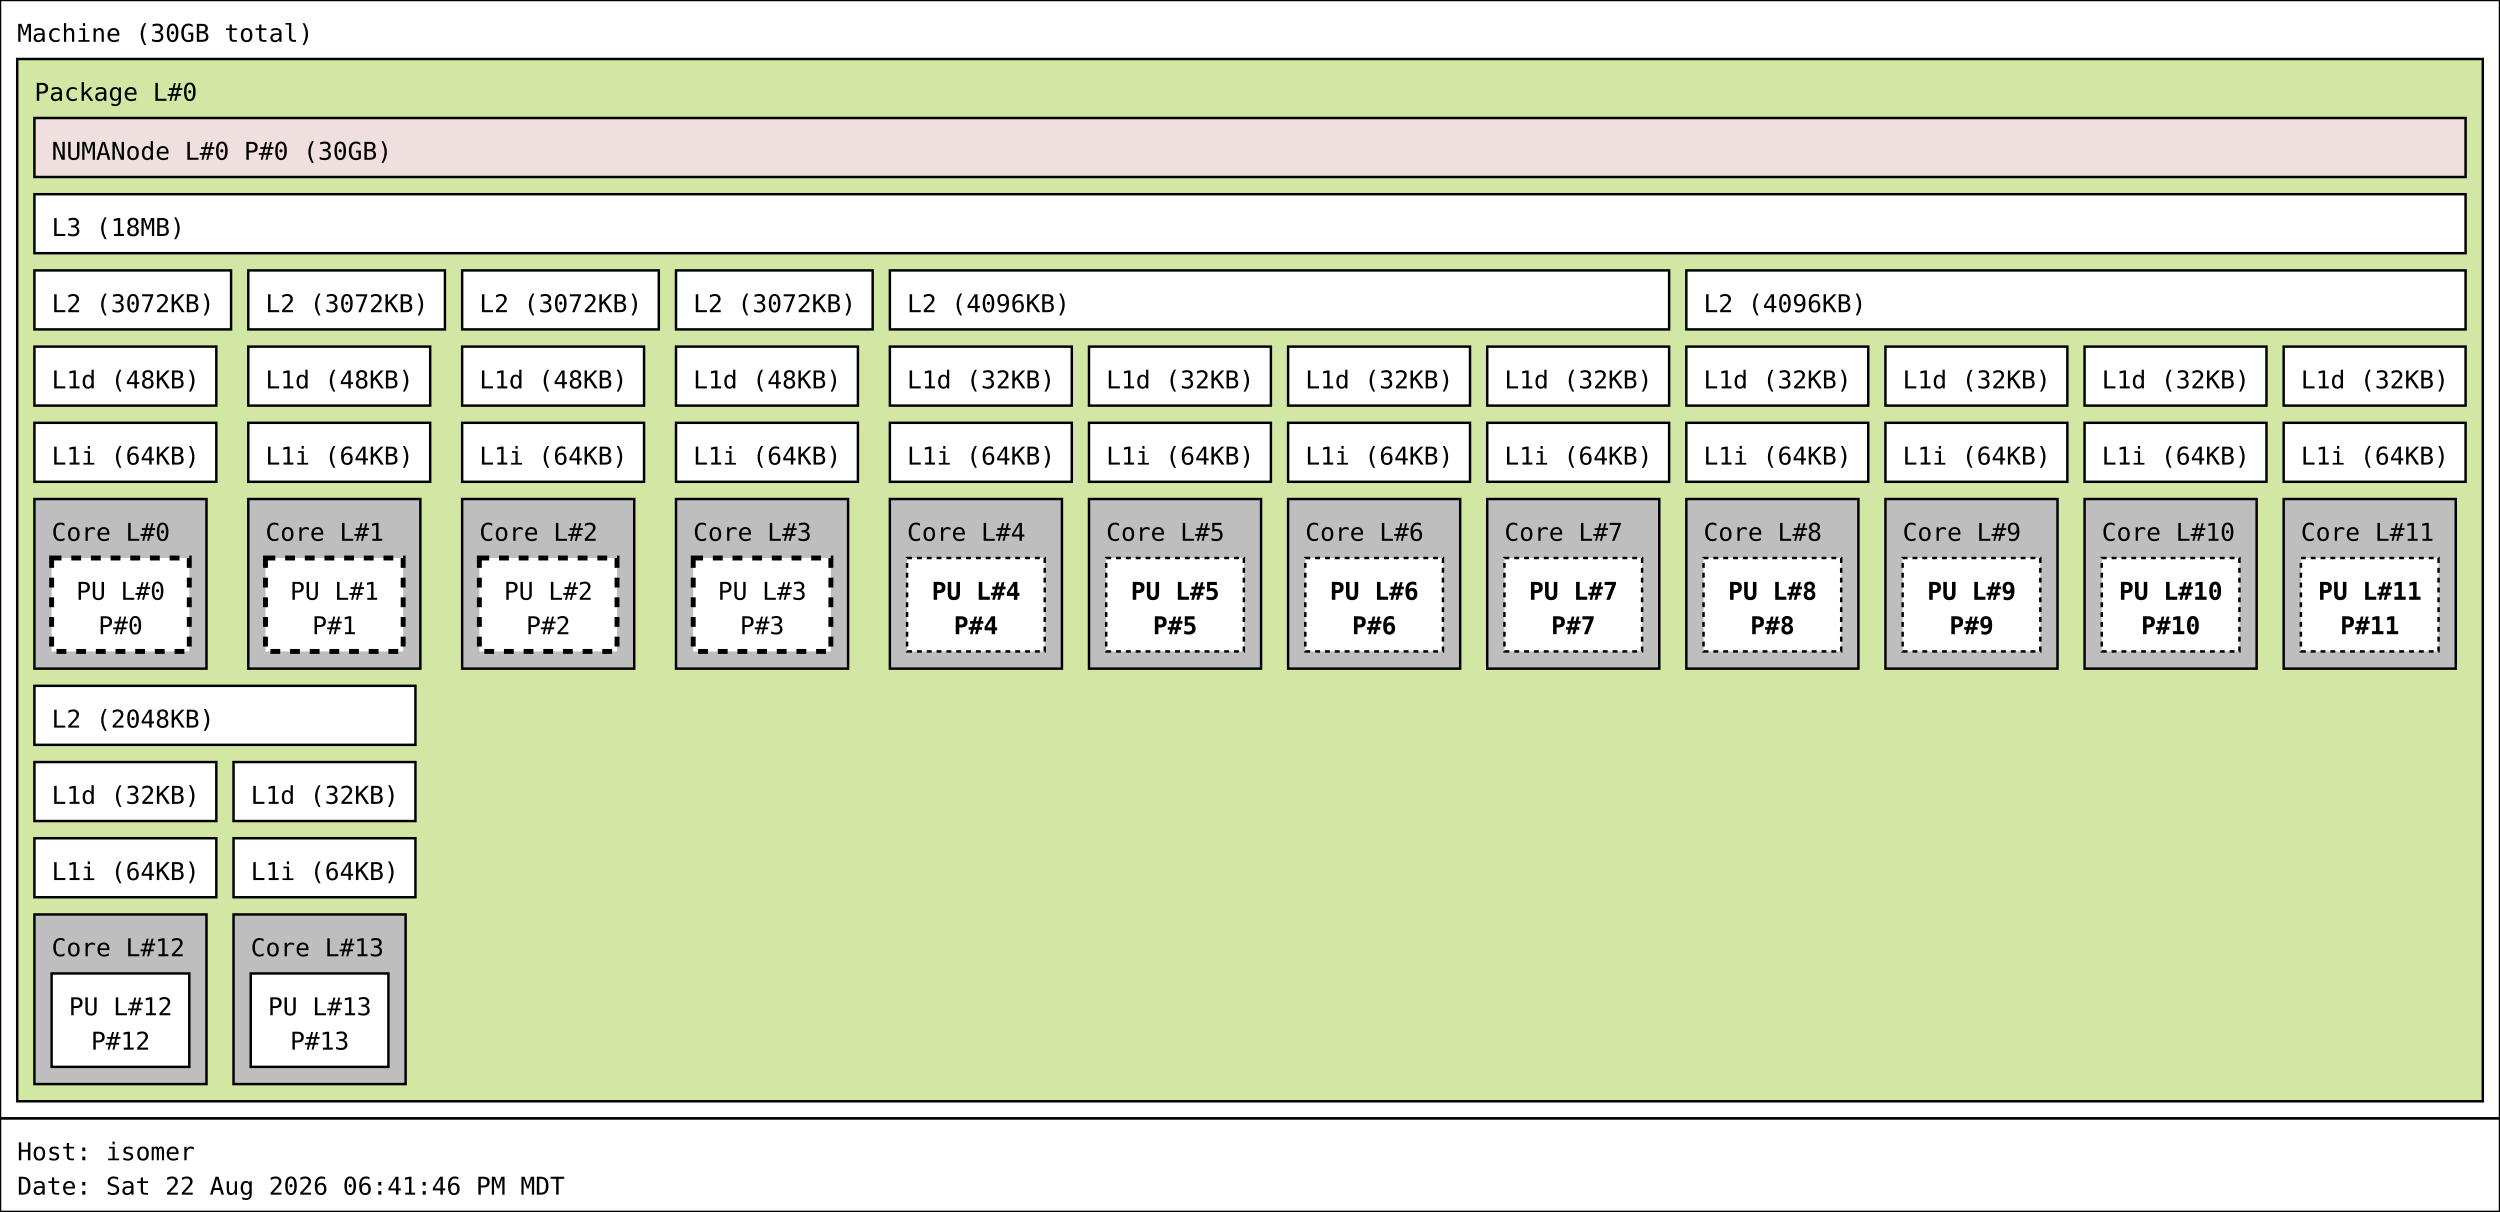
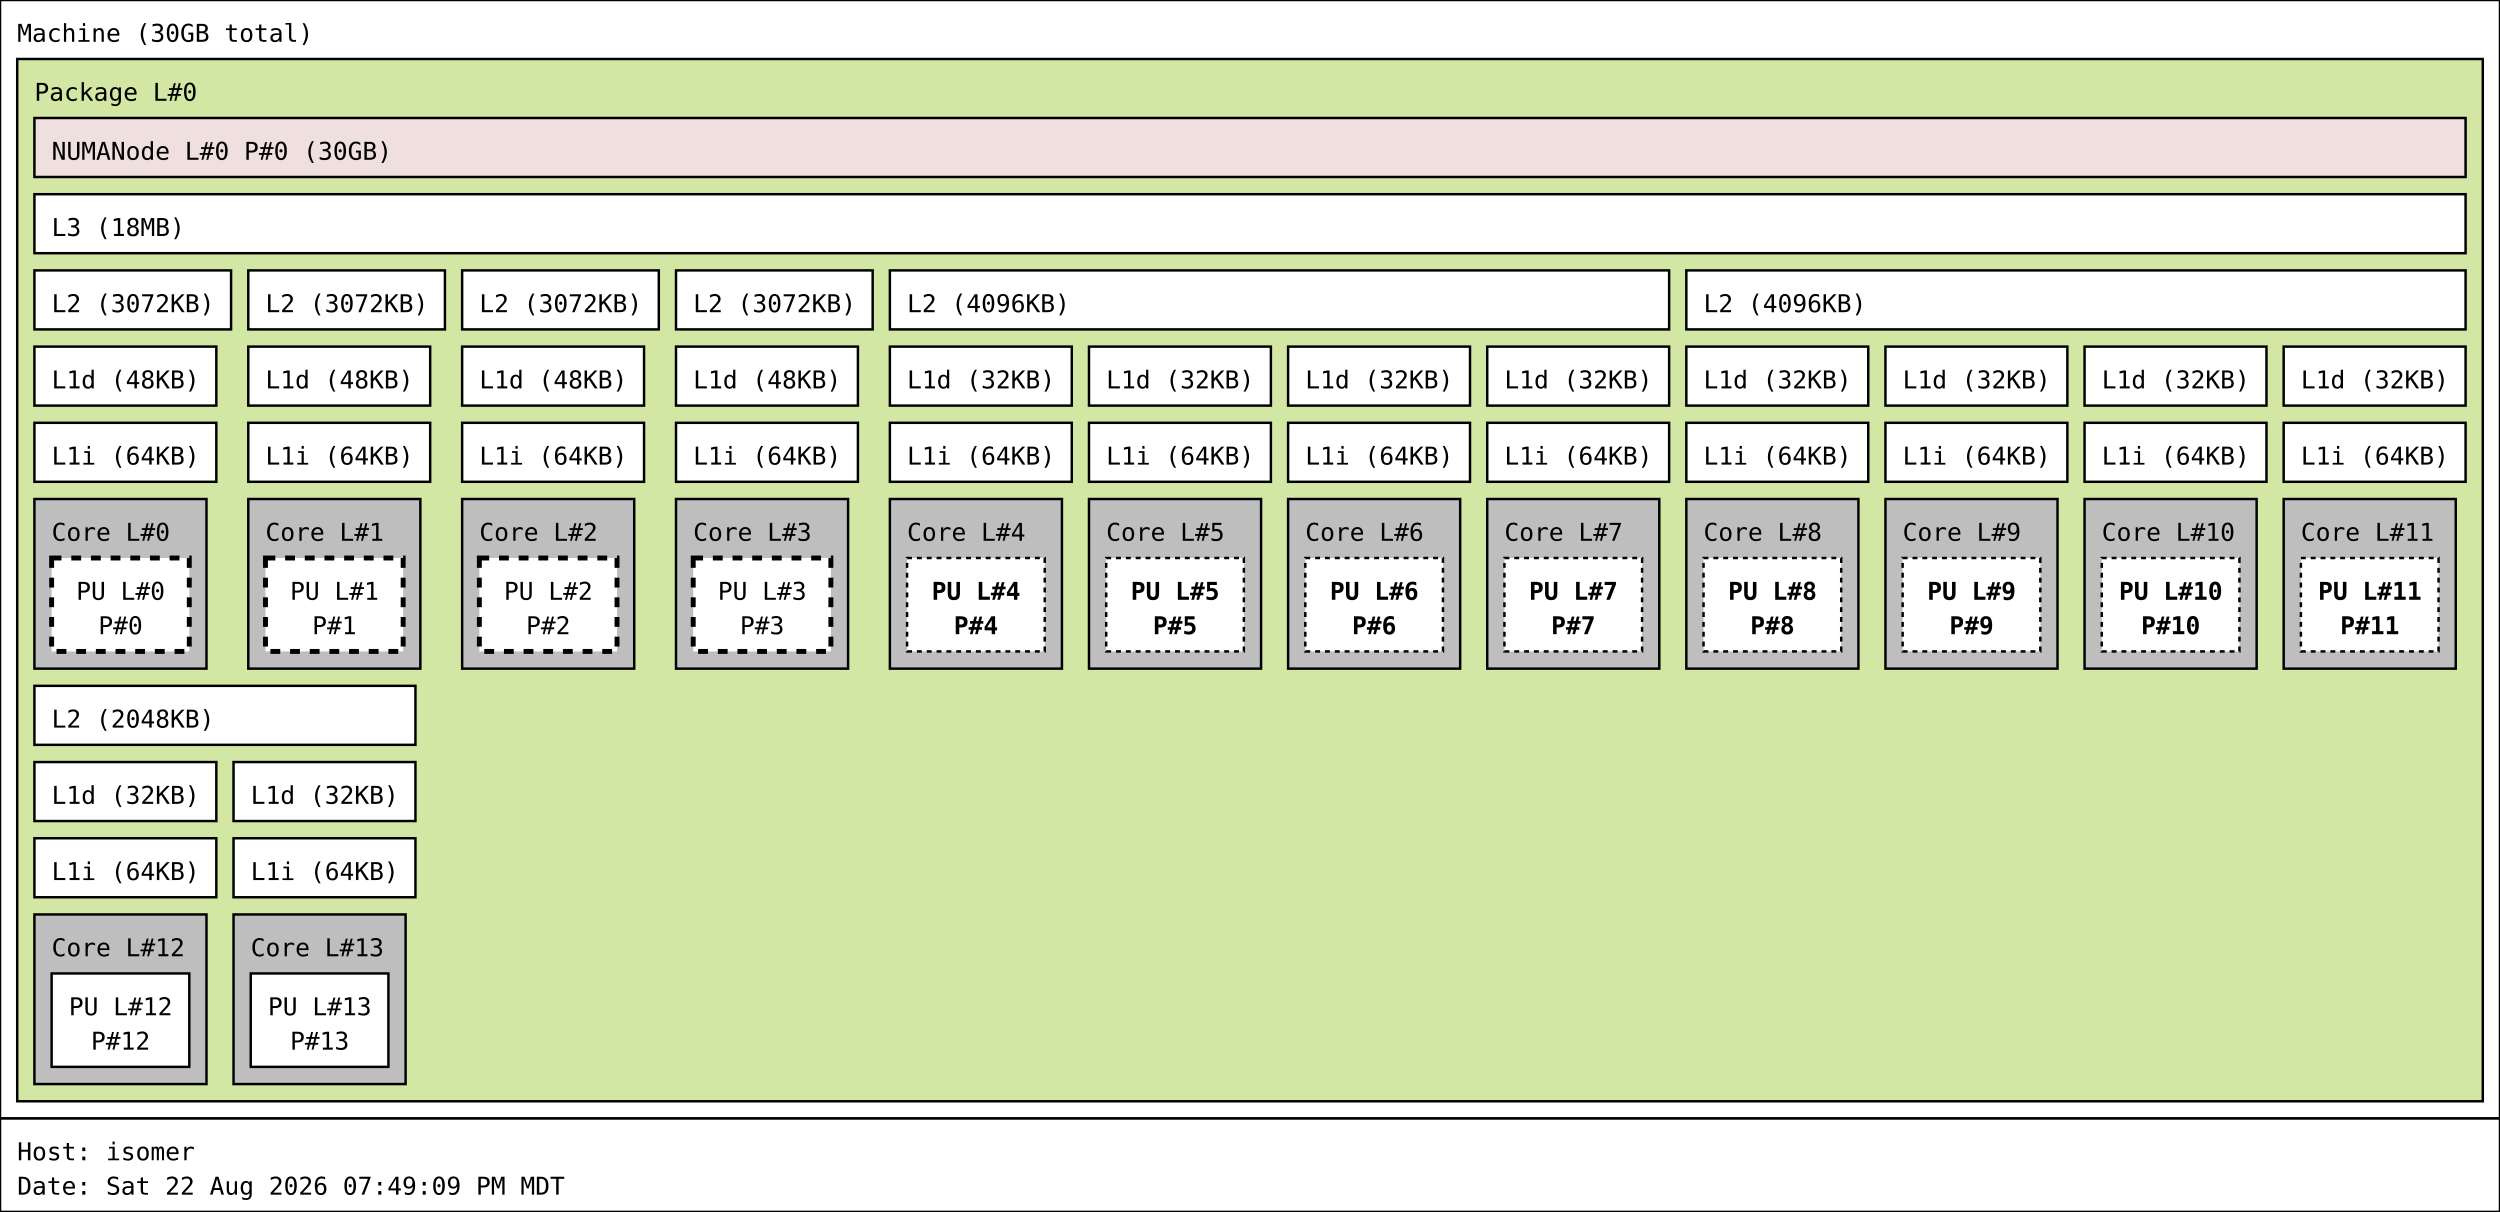
<svg xmlns="http://www.w3.org/2000/svg" width="1017px" height="493px" viewBox="0 0 1017px 493px" version="1.1">
  <rect id="Machine_0_rect" class="Machine" x="0" y="0" width="1017" height="455" fill="rgb(255,255,255)" stroke="rgb(0,0,0)" stroke-width="1" />
  <text id="Machine_0_text" class="Machine" font-family="Monospace" x="7" y="17" fill="rgb(0,0,0)" font-size="10px">Machine (30GB total)</text>
  <rect id="Package_0_rect" class="Package" x="7" y="24" width="1003" height="424" fill="rgb(210,231,164)" stroke="rgb(0,0,0)" stroke-width="1" />
  <text id="Package_0_text" class="Package" font-family="Monospace" x="14" y="41" fill="rgb(0,0,0)" font-size="10px">Package L#0</text>
  <rect id="L3_0_rect" class="L3" x="14" y="79" width="989" height="24" fill="rgb(255,255,255)" stroke="rgb(0,0,0)" stroke-width="1" />
  <text id="L3_0_text" class="L3" font-family="Monospace" x="21" y="96" fill="rgb(0,0,0)" font-size="10px">L3 (18MB)</text>
  <rect id="L2_0_rect" class="L2" x="14" y="110" width="80" height="24" fill="rgb(255,255,255)" stroke="rgb(0,0,0)" stroke-width="1" />
  <text id="L2_0_text" class="L2" font-family="Monospace" x="21" y="127" fill="rgb(0,0,0)" font-size="10px">L2 (3072KB)</text>
  <rect id="L1d_0_rect" class="L1d" x="14" y="141" width="74" height="24" fill="rgb(255,255,255)" stroke="rgb(0,0,0)" stroke-width="1" />
  <text id="L1d_0_text" class="L1d" font-family="Monospace" x="21" y="158" fill="rgb(0,0,0)" font-size="10px">L1d (48KB)</text>
  <rect id="L1i_0_rect" class="L1i" x="14" y="172" width="74" height="24" fill="rgb(255,255,255)" stroke="rgb(0,0,0)" stroke-width="1" />
  <text id="L1i_0_text" class="L1i" font-family="Monospace" x="21" y="189" fill="rgb(0,0,0)" font-size="10px">L1i (64KB)</text>
  <rect id="Core_0_rect" class="Core" x="14" y="203" width="70" height="69" fill="rgb(190,190,190)" stroke="rgb(0,0,0)" stroke-width="1" />
  <text id="Core_0_text" class="Core" font-family="Monospace" x="21" y="220" fill="rgb(0,0,0)" font-size="10px">Core L#0</text>
  <rect id="PU_0_rect" class="PU" x="21" y="227" width="56" height="38" fill="rgb(255,255,255)" stroke="rgb(0,0,0)" stroke-width="2" stroke-dasharray="4" />
  <text id="PU_0_text" class="PU" font-family="Monospace" x="31" y="244" fill="rgb(0,0,0)" font-size="10px">PU L#0</text>
  <text id="PU_0_text_1" class="PU" font-family="Monospace" x="40" y="258" fill="rgb(0,0,0)" font-size="10px">P#0</text>
  <rect id="L2_1_rect" class="L2" x="101" y="110" width="80" height="24" fill="rgb(255,255,255)" stroke="rgb(0,0,0)" stroke-width="1" />
  <text id="L2_1_text" class="L2" font-family="Monospace" x="108" y="127" fill="rgb(0,0,0)" font-size="10px">L2 (3072KB)</text>
  <rect id="L1d_1_rect" class="L1d" x="101" y="141" width="74" height="24" fill="rgb(255,255,255)" stroke="rgb(0,0,0)" stroke-width="1" />
  <text id="L1d_1_text" class="L1d" font-family="Monospace" x="108" y="158" fill="rgb(0,0,0)" font-size="10px">L1d (48KB)</text>
  <rect id="L1i_1_rect" class="L1i" x="101" y="172" width="74" height="24" fill="rgb(255,255,255)" stroke="rgb(0,0,0)" stroke-width="1" />
  <text id="L1i_1_text" class="L1i" font-family="Monospace" x="108" y="189" fill="rgb(0,0,0)" font-size="10px">L1i (64KB)</text>
  <rect id="Core_1_rect" class="Core" x="101" y="203" width="70" height="69" fill="rgb(190,190,190)" stroke="rgb(0,0,0)" stroke-width="1" />
  <text id="Core_1_text" class="Core" font-family="Monospace" x="108" y="220" fill="rgb(0,0,0)" font-size="10px">Core L#1</text>
  <rect id="PU_1_rect" class="PU" x="108" y="227" width="56" height="38" fill="rgb(255,255,255)" stroke="rgb(0,0,0)" stroke-width="2" stroke-dasharray="4" />
  <text id="PU_1_text" class="PU" font-family="Monospace" x="118" y="244" fill="rgb(0,0,0)" font-size="10px">PU L#1</text>
  <text id="PU_1_text_1" class="PU" font-family="Monospace" x="127" y="258" fill="rgb(0,0,0)" font-size="10px">P#1</text>
  <rect id="L2_2_rect" class="L2" x="188" y="110" width="80" height="24" fill="rgb(255,255,255)" stroke="rgb(0,0,0)" stroke-width="1" />
  <text id="L2_2_text" class="L2" font-family="Monospace" x="195" y="127" fill="rgb(0,0,0)" font-size="10px">L2 (3072KB)</text>
  <rect id="L1d_2_rect" class="L1d" x="188" y="141" width="74" height="24" fill="rgb(255,255,255)" stroke="rgb(0,0,0)" stroke-width="1" />
  <text id="L1d_2_text" class="L1d" font-family="Monospace" x="195" y="158" fill="rgb(0,0,0)" font-size="10px">L1d (48KB)</text>
  <rect id="L1i_2_rect" class="L1i" x="188" y="172" width="74" height="24" fill="rgb(255,255,255)" stroke="rgb(0,0,0)" stroke-width="1" />
  <text id="L1i_2_text" class="L1i" font-family="Monospace" x="195" y="189" fill="rgb(0,0,0)" font-size="10px">L1i (64KB)</text>
  <rect id="Core_2_rect" class="Core" x="188" y="203" width="70" height="69" fill="rgb(190,190,190)" stroke="rgb(0,0,0)" stroke-width="1" />
  <text id="Core_2_text" class="Core" font-family="Monospace" x="195" y="220" fill="rgb(0,0,0)" font-size="10px">Core L#2</text>
  <rect id="PU_2_rect" class="PU" x="195" y="227" width="56" height="38" fill="rgb(255,255,255)" stroke="rgb(0,0,0)" stroke-width="2" stroke-dasharray="4" />
  <text id="PU_2_text" class="PU" font-family="Monospace" x="205" y="244" fill="rgb(0,0,0)" font-size="10px">PU L#2</text>
  <text id="PU_2_text_1" class="PU" font-family="Monospace" x="214" y="258" fill="rgb(0,0,0)" font-size="10px">P#2</text>
  <rect id="L2_3_rect" class="L2" x="275" y="110" width="80" height="24" fill="rgb(255,255,255)" stroke="rgb(0,0,0)" stroke-width="1" />
  <text id="L2_3_text" class="L2" font-family="Monospace" x="282" y="127" fill="rgb(0,0,0)" font-size="10px">L2 (3072KB)</text>
  <rect id="L1d_3_rect" class="L1d" x="275" y="141" width="74" height="24" fill="rgb(255,255,255)" stroke="rgb(0,0,0)" stroke-width="1" />
  <text id="L1d_3_text" class="L1d" font-family="Monospace" x="282" y="158" fill="rgb(0,0,0)" font-size="10px">L1d (48KB)</text>
  <rect id="L1i_3_rect" class="L1i" x="275" y="172" width="74" height="24" fill="rgb(255,255,255)" stroke="rgb(0,0,0)" stroke-width="1" />
  <text id="L1i_3_text" class="L1i" font-family="Monospace" x="282" y="189" fill="rgb(0,0,0)" font-size="10px">L1i (64KB)</text>
  <rect id="Core_3_rect" class="Core" x="275" y="203" width="70" height="69" fill="rgb(190,190,190)" stroke="rgb(0,0,0)" stroke-width="1" />
  <text id="Core_3_text" class="Core" font-family="Monospace" x="282" y="220" fill="rgb(0,0,0)" font-size="10px">Core L#3</text>
  <rect id="PU_3_rect" class="PU" x="282" y="227" width="56" height="38" fill="rgb(255,255,255)" stroke="rgb(0,0,0)" stroke-width="2" stroke-dasharray="4" />
  <text id="PU_3_text" class="PU" font-family="Monospace" x="292" y="244" fill="rgb(0,0,0)" font-size="10px">PU L#3</text>
  <text id="PU_3_text_1" class="PU" font-family="Monospace" x="301" y="258" fill="rgb(0,0,0)" font-size="10px">P#3</text>
  <rect id="L2_4_rect" class="L2" x="362" y="110" width="317" height="24" fill="rgb(255,255,255)" stroke="rgb(0,0,0)" stroke-width="1" />
  <text id="L2_4_text" class="L2" font-family="Monospace" x="369" y="127" fill="rgb(0,0,0)" font-size="10px">L2 (4096KB)</text>
  <rect id="L1d_4_rect" class="L1d" x="362" y="141" width="74" height="24" fill="rgb(255,255,255)" stroke="rgb(0,0,0)" stroke-width="1" />
  <text id="L1d_4_text" class="L1d" font-family="Monospace" x="369" y="158" fill="rgb(0,0,0)" font-size="10px">L1d (32KB)</text>
  <rect id="L1i_4_rect" class="L1i" x="362" y="172" width="74" height="24" fill="rgb(255,255,255)" stroke="rgb(0,0,0)" stroke-width="1" />
  <text id="L1i_4_text" class="L1i" font-family="Monospace" x="369" y="189" fill="rgb(0,0,0)" font-size="10px">L1i (64KB)</text>
  <rect id="Core_4_rect" class="Core" x="362" y="203" width="70" height="69" fill="rgb(190,190,190)" stroke="rgb(0,0,0)" stroke-width="1" />
  <text id="Core_4_text" class="Core" font-family="Monospace" x="369" y="220" fill="rgb(0,0,0)" font-size="10px">Core L#4</text>
  <rect id="PU_4_rect" class="PU" x="369" y="227" width="56" height="38" fill="rgb(255,255,255)" stroke="rgb(0,0,0)" stroke-width="1" stroke-dasharray="2" />
  <text id="PU_4_text" class="PU" font-family="Monospace" font-weight="bold" x="379" y="244" fill="rgb(0,0,0)" font-size="10px">PU L#4</text>
  <text id="PU_4_text_1" class="PU" font-family="Monospace" font-weight="bold" x="388" y="258" fill="rgb(0,0,0)" font-size="10px">P#4</text>
  <rect id="L1d_5_rect" class="L1d" x="443" y="141" width="74" height="24" fill="rgb(255,255,255)" stroke="rgb(0,0,0)" stroke-width="1" />
  <text id="L1d_5_text" class="L1d" font-family="Monospace" x="450" y="158" fill="rgb(0,0,0)" font-size="10px">L1d (32KB)</text>
  <rect id="L1i_5_rect" class="L1i" x="443" y="172" width="74" height="24" fill="rgb(255,255,255)" stroke="rgb(0,0,0)" stroke-width="1" />
  <text id="L1i_5_text" class="L1i" font-family="Monospace" x="450" y="189" fill="rgb(0,0,0)" font-size="10px">L1i (64KB)</text>
  <rect id="Core_5_rect" class="Core" x="443" y="203" width="70" height="69" fill="rgb(190,190,190)" stroke="rgb(0,0,0)" stroke-width="1" />
  <text id="Core_5_text" class="Core" font-family="Monospace" x="450" y="220" fill="rgb(0,0,0)" font-size="10px">Core L#5</text>
  <rect id="PU_5_rect" class="PU" x="450" y="227" width="56" height="38" fill="rgb(255,255,255)" stroke="rgb(0,0,0)" stroke-width="1" stroke-dasharray="2" />
  <text id="PU_5_text" class="PU" font-family="Monospace" font-weight="bold" x="460" y="244" fill="rgb(0,0,0)" font-size="10px">PU L#5</text>
  <text id="PU_5_text_1" class="PU" font-family="Monospace" font-weight="bold" x="469" y="258" fill="rgb(0,0,0)" font-size="10px">P#5</text>
  <rect id="L1d_6_rect" class="L1d" x="524" y="141" width="74" height="24" fill="rgb(255,255,255)" stroke="rgb(0,0,0)" stroke-width="1" />
  <text id="L1d_6_text" class="L1d" font-family="Monospace" x="531" y="158" fill="rgb(0,0,0)" font-size="10px">L1d (32KB)</text>
  <rect id="L1i_6_rect" class="L1i" x="524" y="172" width="74" height="24" fill="rgb(255,255,255)" stroke="rgb(0,0,0)" stroke-width="1" />
  <text id="L1i_6_text" class="L1i" font-family="Monospace" x="531" y="189" fill="rgb(0,0,0)" font-size="10px">L1i (64KB)</text>
  <rect id="Core_6_rect" class="Core" x="524" y="203" width="70" height="69" fill="rgb(190,190,190)" stroke="rgb(0,0,0)" stroke-width="1" />
  <text id="Core_6_text" class="Core" font-family="Monospace" x="531" y="220" fill="rgb(0,0,0)" font-size="10px">Core L#6</text>
  <rect id="PU_6_rect" class="PU" x="531" y="227" width="56" height="38" fill="rgb(255,255,255)" stroke="rgb(0,0,0)" stroke-width="1" stroke-dasharray="2" />
  <text id="PU_6_text" class="PU" font-family="Monospace" font-weight="bold" x="541" y="244" fill="rgb(0,0,0)" font-size="10px">PU L#6</text>
  <text id="PU_6_text_1" class="PU" font-family="Monospace" font-weight="bold" x="550" y="258" fill="rgb(0,0,0)" font-size="10px">P#6</text>
  <rect id="L1d_7_rect" class="L1d" x="605" y="141" width="74" height="24" fill="rgb(255,255,255)" stroke="rgb(0,0,0)" stroke-width="1" />
  <text id="L1d_7_text" class="L1d" font-family="Monospace" x="612" y="158" fill="rgb(0,0,0)" font-size="10px">L1d (32KB)</text>
  <rect id="L1i_7_rect" class="L1i" x="605" y="172" width="74" height="24" fill="rgb(255,255,255)" stroke="rgb(0,0,0)" stroke-width="1" />
  <text id="L1i_7_text" class="L1i" font-family="Monospace" x="612" y="189" fill="rgb(0,0,0)" font-size="10px">L1i (64KB)</text>
  <rect id="Core_7_rect" class="Core" x="605" y="203" width="70" height="69" fill="rgb(190,190,190)" stroke="rgb(0,0,0)" stroke-width="1" />
  <text id="Core_7_text" class="Core" font-family="Monospace" x="612" y="220" fill="rgb(0,0,0)" font-size="10px">Core L#7</text>
  <rect id="PU_7_rect" class="PU" x="612" y="227" width="56" height="38" fill="rgb(255,255,255)" stroke="rgb(0,0,0)" stroke-width="1" stroke-dasharray="2" />
  <text id="PU_7_text" class="PU" font-family="Monospace" font-weight="bold" x="622" y="244" fill="rgb(0,0,0)" font-size="10px">PU L#7</text>
  <text id="PU_7_text_1" class="PU" font-family="Monospace" font-weight="bold" x="631" y="258" fill="rgb(0,0,0)" font-size="10px">P#7</text>
  <rect id="L2_5_rect" class="L2" x="686" y="110" width="317" height="24" fill="rgb(255,255,255)" stroke="rgb(0,0,0)" stroke-width="1" />
  <text id="L2_5_text" class="L2" font-family="Monospace" x="693" y="127" fill="rgb(0,0,0)" font-size="10px">L2 (4096KB)</text>
  <rect id="L1d_8_rect" class="L1d" x="686" y="141" width="74" height="24" fill="rgb(255,255,255)" stroke="rgb(0,0,0)" stroke-width="1" />
  <text id="L1d_8_text" class="L1d" font-family="Monospace" x="693" y="158" fill="rgb(0,0,0)" font-size="10px">L1d (32KB)</text>
  <rect id="L1i_8_rect" class="L1i" x="686" y="172" width="74" height="24" fill="rgb(255,255,255)" stroke="rgb(0,0,0)" stroke-width="1" />
  <text id="L1i_8_text" class="L1i" font-family="Monospace" x="693" y="189" fill="rgb(0,0,0)" font-size="10px">L1i (64KB)</text>
  <rect id="Core_8_rect" class="Core" x="686" y="203" width="70" height="69" fill="rgb(190,190,190)" stroke="rgb(0,0,0)" stroke-width="1" />
  <text id="Core_8_text" class="Core" font-family="Monospace" x="693" y="220" fill="rgb(0,0,0)" font-size="10px">Core L#8</text>
  <rect id="PU_8_rect" class="PU" x="693" y="227" width="56" height="38" fill="rgb(255,255,255)" stroke="rgb(0,0,0)" stroke-width="1" stroke-dasharray="2" />
  <text id="PU_8_text" class="PU" font-family="Monospace" font-weight="bold" x="703" y="244" fill="rgb(0,0,0)" font-size="10px">PU L#8</text>
  <text id="PU_8_text_1" class="PU" font-family="Monospace" font-weight="bold" x="712" y="258" fill="rgb(0,0,0)" font-size="10px">P#8</text>
  <rect id="L1d_9_rect" class="L1d" x="767" y="141" width="74" height="24" fill="rgb(255,255,255)" stroke="rgb(0,0,0)" stroke-width="1" />
  <text id="L1d_9_text" class="L1d" font-family="Monospace" x="774" y="158" fill="rgb(0,0,0)" font-size="10px">L1d (32KB)</text>
  <rect id="L1i_9_rect" class="L1i" x="767" y="172" width="74" height="24" fill="rgb(255,255,255)" stroke="rgb(0,0,0)" stroke-width="1" />
  <text id="L1i_9_text" class="L1i" font-family="Monospace" x="774" y="189" fill="rgb(0,0,0)" font-size="10px">L1i (64KB)</text>
  <rect id="Core_9_rect" class="Core" x="767" y="203" width="70" height="69" fill="rgb(190,190,190)" stroke="rgb(0,0,0)" stroke-width="1" />
  <text id="Core_9_text" class="Core" font-family="Monospace" x="774" y="220" fill="rgb(0,0,0)" font-size="10px">Core L#9</text>
  <rect id="PU_9_rect" class="PU" x="774" y="227" width="56" height="38" fill="rgb(255,255,255)" stroke="rgb(0,0,0)" stroke-width="1" stroke-dasharray="2" />
  <text id="PU_9_text" class="PU" font-family="Monospace" font-weight="bold" x="784" y="244" fill="rgb(0,0,0)" font-size="10px">PU L#9</text>
  <text id="PU_9_text_1" class="PU" font-family="Monospace" font-weight="bold" x="793" y="258" fill="rgb(0,0,0)" font-size="10px">P#9</text>
  <rect id="L1d_10_rect" class="L1d" x="848" y="141" width="74" height="24" fill="rgb(255,255,255)" stroke="rgb(0,0,0)" stroke-width="1" />
  <text id="L1d_10_text" class="L1d" font-family="Monospace" x="855" y="158" fill="rgb(0,0,0)" font-size="10px">L1d (32KB)</text>
  <rect id="L1i_10_rect" class="L1i" x="848" y="172" width="74" height="24" fill="rgb(255,255,255)" stroke="rgb(0,0,0)" stroke-width="1" />
  <text id="L1i_10_text" class="L1i" font-family="Monospace" x="855" y="189" fill="rgb(0,0,0)" font-size="10px">L1i (64KB)</text>
  <rect id="Core_10_rect" class="Core" x="848" y="203" width="70" height="69" fill="rgb(190,190,190)" stroke="rgb(0,0,0)" stroke-width="1" />
  <text id="Core_10_text" class="Core" font-family="Monospace" x="855" y="220" fill="rgb(0,0,0)" font-size="10px">Core L#10</text>
  <rect id="PU_10_rect" class="PU" x="855" y="227" width="56" height="38" fill="rgb(255,255,255)" stroke="rgb(0,0,0)" stroke-width="1" stroke-dasharray="2" />
  <text id="PU_10_text" class="PU" font-family="Monospace" font-weight="bold" x="862" y="244" fill="rgb(0,0,0)" font-size="10px">PU L#10</text>
  <text id="PU_10_text_1" class="PU" font-family="Monospace" font-weight="bold" x="871" y="258" fill="rgb(0,0,0)" font-size="10px">P#10</text>
  <rect id="L1d_11_rect" class="L1d" x="929" y="141" width="74" height="24" fill="rgb(255,255,255)" stroke="rgb(0,0,0)" stroke-width="1" />
  <text id="L1d_11_text" class="L1d" font-family="Monospace" x="936" y="158" fill="rgb(0,0,0)" font-size="10px">L1d (32KB)</text>
  <rect id="L1i_11_rect" class="L1i" x="929" y="172" width="74" height="24" fill="rgb(255,255,255)" stroke="rgb(0,0,0)" stroke-width="1" />
  <text id="L1i_11_text" class="L1i" font-family="Monospace" x="936" y="189" fill="rgb(0,0,0)" font-size="10px">L1i (64KB)</text>
  <rect id="Core_11_rect" class="Core" x="929" y="203" width="70" height="69" fill="rgb(190,190,190)" stroke="rgb(0,0,0)" stroke-width="1" />
  <text id="Core_11_text" class="Core" font-family="Monospace" x="936" y="220" fill="rgb(0,0,0)" font-size="10px">Core L#11</text>
  <rect id="PU_11_rect" class="PU" x="936" y="227" width="56" height="38" fill="rgb(255,255,255)" stroke="rgb(0,0,0)" stroke-width="1" stroke-dasharray="2" />
  <text id="PU_11_text" class="PU" font-family="Monospace" font-weight="bold" x="943" y="244" fill="rgb(0,0,0)" font-size="10px">PU L#11</text>
  <text id="PU_11_text_1" class="PU" font-family="Monospace" font-weight="bold" x="952" y="258" fill="rgb(0,0,0)" font-size="10px">P#11</text>
  <rect id="L2_6_rect" class="L2" x="14" y="279" width="155" height="24" fill="rgb(255,255,255)" stroke="rgb(0,0,0)" stroke-width="1" />
  <text id="L2_6_text" class="L2" font-family="Monospace" x="21" y="296" fill="rgb(0,0,0)" font-size="10px">L2 (2048KB)</text>
  <rect id="L1d_12_rect" class="L1d" x="14" y="310" width="74" height="24" fill="rgb(255,255,255)" stroke="rgb(0,0,0)" stroke-width="1" />
  <text id="L1d_12_text" class="L1d" font-family="Monospace" x="21" y="327" fill="rgb(0,0,0)" font-size="10px">L1d (32KB)</text>
  <rect id="L1i_12_rect" class="L1i" x="14" y="341" width="74" height="24" fill="rgb(255,255,255)" stroke="rgb(0,0,0)" stroke-width="1" />
  <text id="L1i_12_text" class="L1i" font-family="Monospace" x="21" y="358" fill="rgb(0,0,0)" font-size="10px">L1i (64KB)</text>
  <rect id="Core_12_rect" class="Core" x="14" y="372" width="70" height="69" fill="rgb(190,190,190)" stroke="rgb(0,0,0)" stroke-width="1" />
  <text id="Core_12_text" class="Core" font-family="Monospace" x="21" y="389" fill="rgb(0,0,0)" font-size="10px">Core L#12</text>
  <rect id="PU_12_rect" class="PU" x="21" y="396" width="56" height="38" fill="rgb(255,255,255)" stroke="rgb(0,0,0)" stroke-width="1" />
  <text id="PU_12_text" class="PU" font-family="Monospace" x="28" y="413" fill="rgb(0,0,0)" font-size="10px">PU L#12</text>
  <text id="PU_12_text_1" class="PU" font-family="Monospace" x="37" y="427" fill="rgb(0,0,0)" font-size="10px">P#12</text>
  <rect id="L1d_13_rect" class="L1d" x="95" y="310" width="74" height="24" fill="rgb(255,255,255)" stroke="rgb(0,0,0)" stroke-width="1" />
  <text id="L1d_13_text" class="L1d" font-family="Monospace" x="102" y="327" fill="rgb(0,0,0)" font-size="10px">L1d (32KB)</text>
  <rect id="L1i_13_rect" class="L1i" x="95" y="341" width="74" height="24" fill="rgb(255,255,255)" stroke="rgb(0,0,0)" stroke-width="1" />
  <text id="L1i_13_text" class="L1i" font-family="Monospace" x="102" y="358" fill="rgb(0,0,0)" font-size="10px">L1i (64KB)</text>
  <rect id="Core_13_rect" class="Core" x="95" y="372" width="70" height="69" fill="rgb(190,190,190)" stroke="rgb(0,0,0)" stroke-width="1" />
  <text id="Core_13_text" class="Core" font-family="Monospace" x="102" y="389" fill="rgb(0,0,0)" font-size="10px">Core L#13</text>
  <rect id="PU_13_rect" class="PU" x="102" y="396" width="56" height="38" fill="rgb(255,255,255)" stroke="rgb(0,0,0)" stroke-width="1" />
  <text id="PU_13_text" class="PU" font-family="Monospace" x="109" y="413" fill="rgb(0,0,0)" font-size="10px">PU L#13</text>
  <text id="PU_13_text_1" class="PU" font-family="Monospace" x="118" y="427" fill="rgb(0,0,0)" font-size="10px">P#13</text>
  <rect id="NUMANode_0_rect" class="NUMANode" x="14" y="48" width="989" height="24" fill="rgb(239,223,222)" stroke="rgb(0,0,0)" stroke-width="1" />
  <text id="NUMANode_0_text" class="NUMANode" font-family="Monospace" x="21" y="65" fill="rgb(0,0,0)" font-size="10px">NUMANode L#0 P#0 (30GB)</text>
  <rect id="anon_rect" x="0" y="455" width="1017" height="38" fill="rgb(255,255,255)" stroke="rgb(0,0,0)" stroke-width="1" />
  <text id="anon_text" font-family="Monospace" x="7" y="472" fill="rgb(0,0,0)" font-size="10px">Host: isomer</text>
-   <text id="anon_text_1" font-family="Monospace" x="7" y="486" fill="rgb(0,0,0)" font-size="10px">Date: Sat 22 Aug 2026 06:41:46 PM MDT</text>
+   <text id="anon_text_1" font-family="Monospace" x="7" y="486" fill="rgb(0,0,0)" font-size="10px">Date: Sat 22 Aug 2026 07:49:09 PM MDT</text>
</svg>
